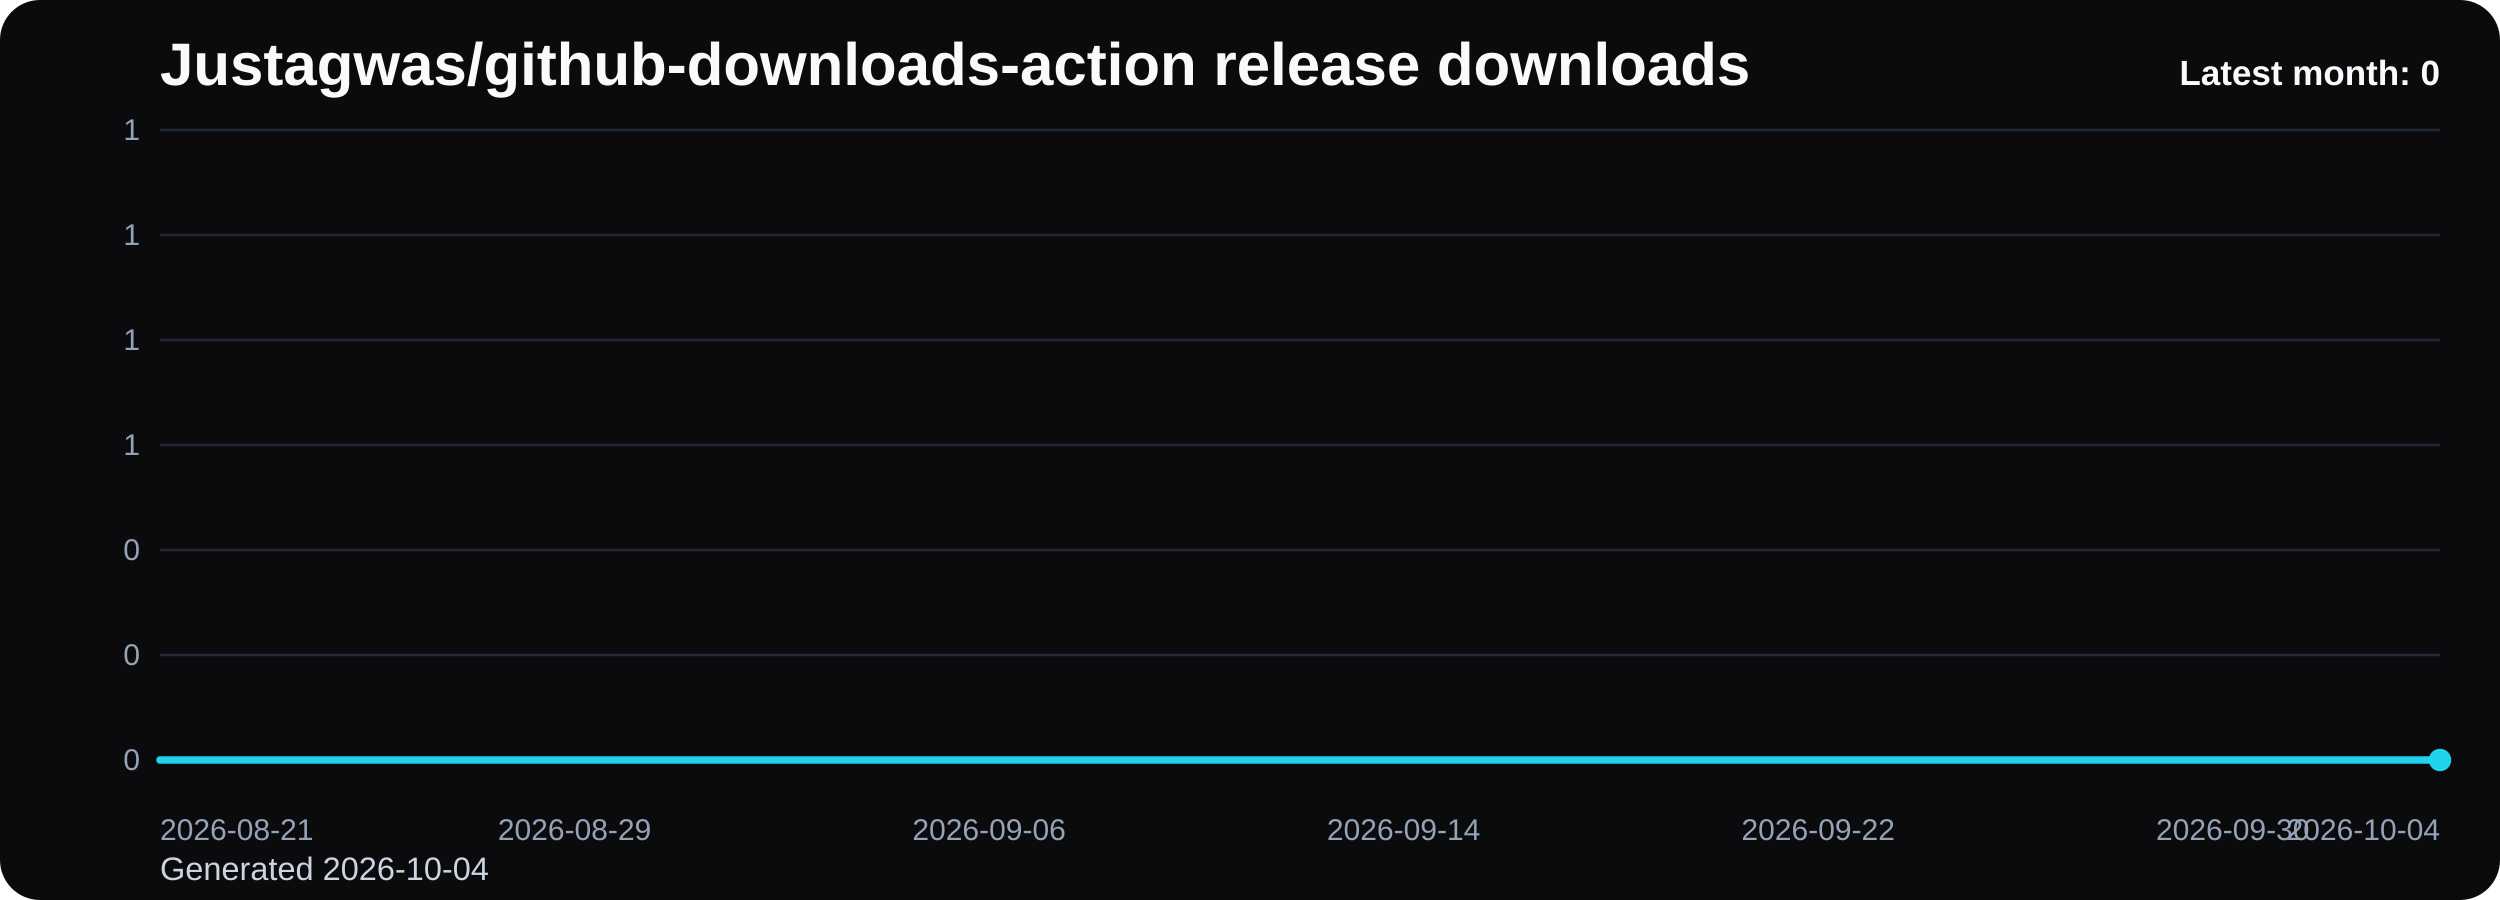
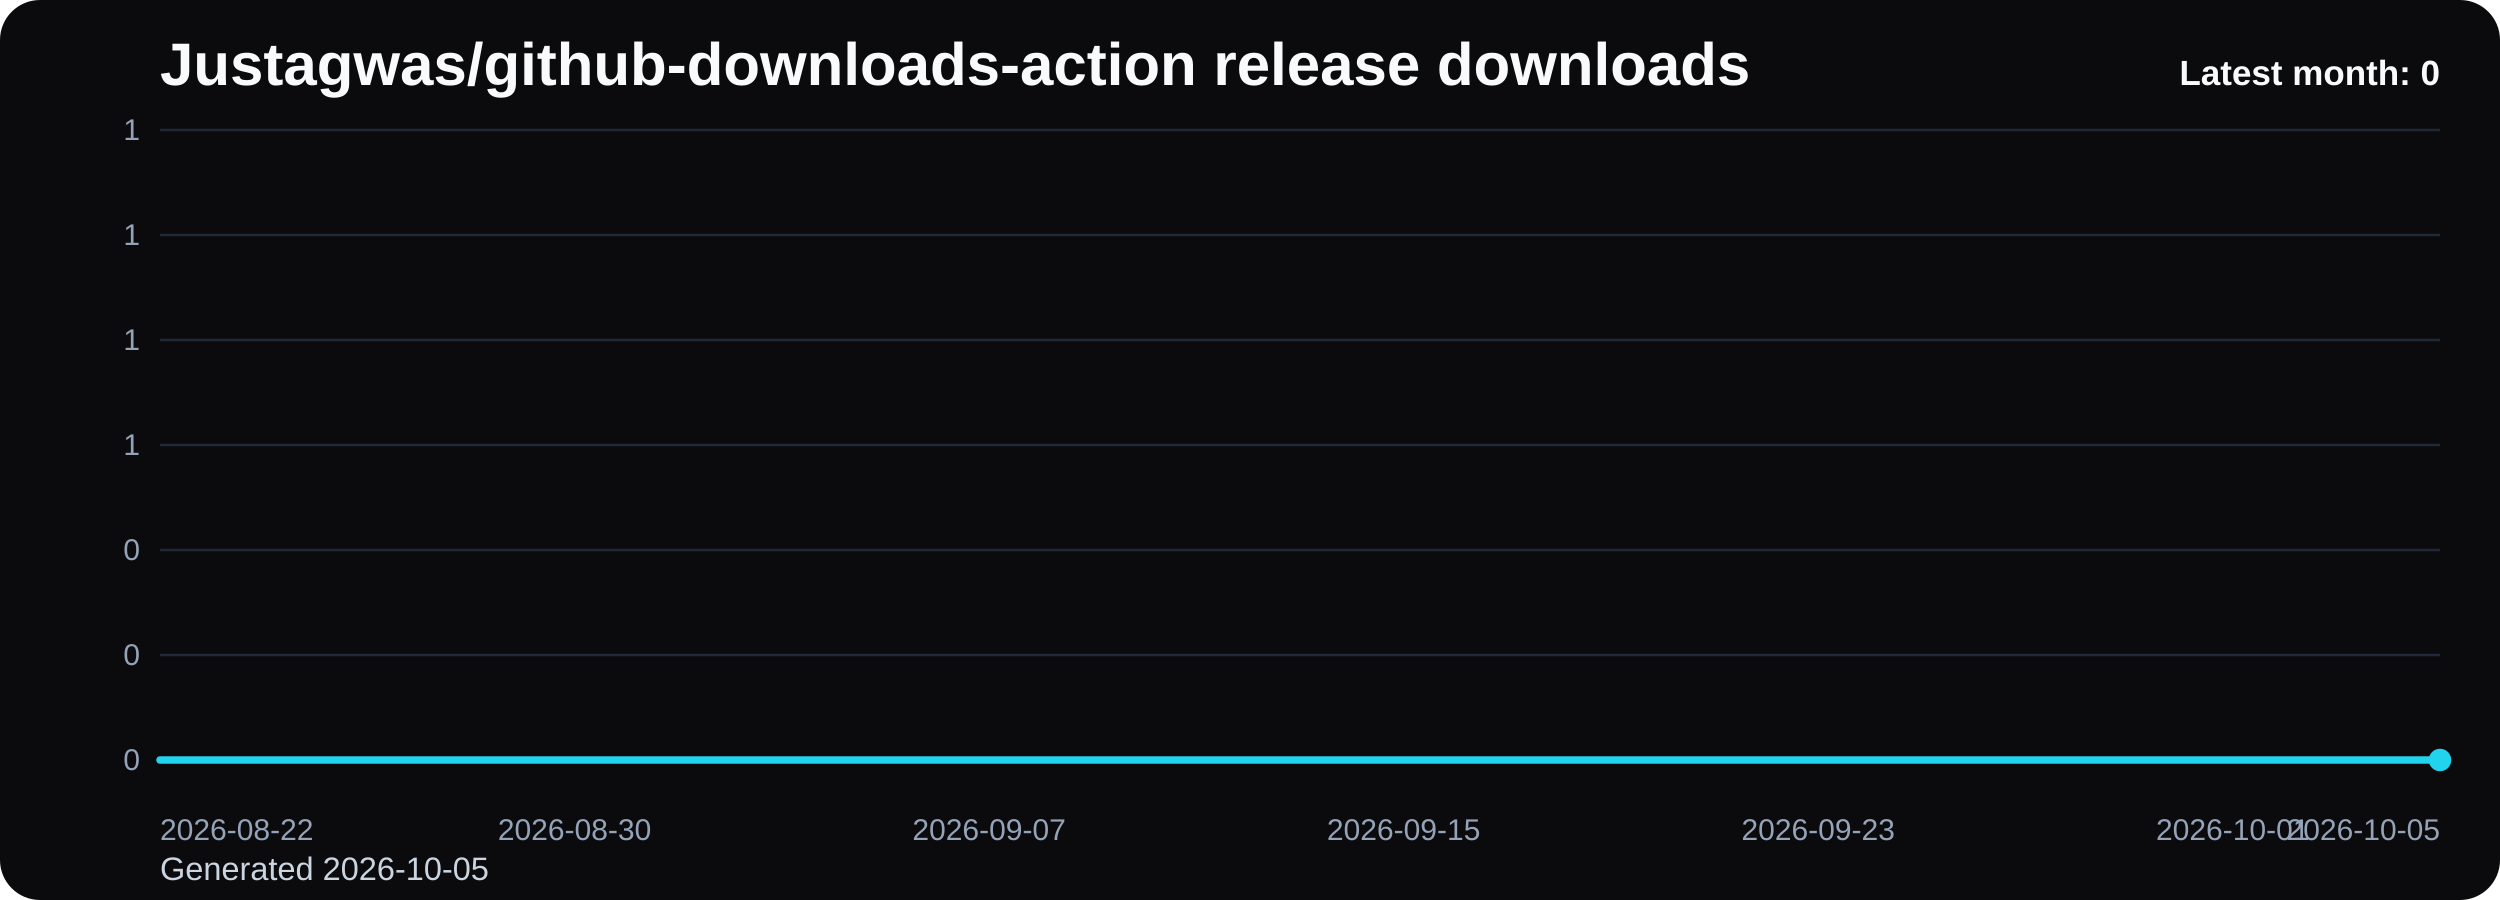
<svg xmlns="http://www.w3.org/2000/svg" viewBox="0 0 1000 360" role="img" aria-label="Justagwas/github-downloads-action release downloads chart">
  <defs>
    <linearGradient id="fill-monthly-black" x1="0" y1="0" x2="0" y2="1">
      <stop offset="0%" stop-color="#22d3ee" stop-opacity="0.32" />
      <stop offset="100%" stop-color="#22d3ee" stop-opacity="0.05" />
    </linearGradient>
    <style>
      .bg { fill: #0b0b0d; }
      .title { font: 700 24px Arial, sans-serif; fill: #f8fafc; }
      .sub { font: 400 13px Arial, sans-serif; fill: #cbd5e1; }
      .grid { stroke: #1f2937; stroke-width: 1; }
      .axis { font: 400 12px Arial, sans-serif; fill: #94a3b8; }
      .line { fill: none; stroke: #22d3ee; stroke-width: 3; stroke-linecap: round; stroke-linejoin: round; }
      .dot { fill: #22d3ee; }
      .value { font: 600 11px Arial, sans-serif; fill: #cbd5e1; }
      .latest { font: 700 14px Arial, sans-serif; fill: #f8fafc; }
    </style>
  </defs>
  <rect class="bg" x="0" y="0" width="1000" height="360" rx="16" />
  <text class="title" x="64" y="34">Justagwas/github-downloads-action release downloads</text>
-   <text class="sub" x="64" y="352">Generated 2026-10-04</text>
+   <text class="sub" x="64" y="352">Generated 2026-10-05</text>
  <line x1="64" y1="52.00" x2="976" y2="52.00" class="grid" />
  <text x="56" y="56.00" text-anchor="end" class="axis">1</text>
  <line x1="64" y1="94.00" x2="976" y2="94.00" class="grid" />
  <text x="56" y="98.00" text-anchor="end" class="axis">1</text>
  <line x1="64" y1="136.00" x2="976" y2="136.00" class="grid" />
  <text x="56" y="140.00" text-anchor="end" class="axis">1</text>
  <line x1="64" y1="178.00" x2="976" y2="178.00" class="grid" />
  <text x="56" y="182.00" text-anchor="end" class="axis">1</text>
  <line x1="64" y1="220.00" x2="976" y2="220.00" class="grid" />
  <text x="56" y="224.00" text-anchor="end" class="axis">0</text>
  <line x1="64" y1="262.00" x2="976" y2="262.00" class="grid" />
  <text x="56" y="266.00" text-anchor="end" class="axis">0</text>
  <line x1="64" y1="304.00" x2="976" y2="304.00" class="grid" />
  <text x="56" y="308.00" text-anchor="end" class="axis">0</text>
  <path d="M 64.00 304 L 64.00 304.00 L 84.73 304.00 L 105.45 304.00 L 126.18 304.00 L 146.91 304.00 L 167.64 304.00 L 188.36 304.00 L 209.09 304.00 L 229.82 304.00 L 250.55 304.00 L 271.27 304.00 L 292.00 304.00 L 312.73 304.00 L 333.45 304.00 L 354.18 304.00 L 374.91 304.00 L 395.64 304.00 L 416.36 304.00 L 437.09 304.00 L 457.82 304.00 L 478.55 304.00 L 499.27 304.00 L 520.00 304.00 L 540.73 304.00 L 561.45 304.00 L 582.18 304.00 L 602.91 304.00 L 623.64 304.00 L 644.36 304.00 L 665.09 304.00 L 685.82 304.00 L 706.55 304.00 L 727.27 304.00 L 748.00 304.00 L 768.73 304.00 L 789.45 304.00 L 810.18 304.00 L 830.91 304.00 L 851.64 304.00 L 872.36 304.00 L 893.09 304.00 L 913.82 304.00 L 934.55 304.00 L 955.27 304.00 L 976.00 304.00 L 976.00 304 Z" fill="url(#fill-monthly-black)" />
  <polyline class="line" points="64.00,304.00 84.73,304.00 105.45,304.00 126.18,304.00 146.91,304.00 167.64,304.00 188.36,304.00 209.09,304.00 229.82,304.00 250.55,304.00 271.27,304.00 292.00,304.00 312.73,304.00 333.45,304.00 354.18,304.00 374.91,304.00 395.64,304.00 416.36,304.00 437.09,304.00 457.82,304.00 478.55,304.00 499.27,304.00 520.00,304.00 540.73,304.00 561.45,304.00 582.18,304.00 602.91,304.00 623.64,304.00 644.36,304.00 665.09,304.00 685.82,304.00 706.55,304.00 727.27,304.00 748.00,304.00 768.73,304.00 789.45,304.00 810.18,304.00 830.91,304.00 851.64,304.00 872.36,304.00 893.09,304.00 913.82,304.00 934.55,304.00 955.27,304.00 976.00,304.00" />
  <circle class="dot" cx="976.00" cy="304.00" r="4.5" />
-   <text class="axis" x="64.00" y="336" text-anchor="start">2026-08-21</text>
-   <text class="axis" x="229.82" y="336" text-anchor="middle">2026-08-29</text>
-   <text class="axis" x="395.64" y="336" text-anchor="middle">2026-09-06</text>
-   <text class="axis" x="561.45" y="336" text-anchor="middle">2026-09-14</text>
-   <text class="axis" x="727.27" y="336" text-anchor="middle">2026-09-22</text>
-   <text class="axis" x="893.09" y="336" text-anchor="middle">2026-09-30</text>
-   <text class="axis" x="976.00" y="336" text-anchor="end">2026-10-04</text>
+   <text class="axis" x="64.00" y="336" text-anchor="start">2026-08-22</text>
+   <text class="axis" x="229.82" y="336" text-anchor="middle">2026-08-30</text>
+   <text class="axis" x="395.64" y="336" text-anchor="middle">2026-09-07</text>
+   <text class="axis" x="561.45" y="336" text-anchor="middle">2026-09-15</text>
+   <text class="axis" x="727.27" y="336" text-anchor="middle">2026-09-23</text>
+   <text class="axis" x="893.09" y="336" text-anchor="middle">2026-10-01</text>
+   <text class="axis" x="976.00" y="336" text-anchor="end">2026-10-05</text>
  <text class="latest" x="976" y="34" text-anchor="end">Latest month: 0</text>
</svg>
